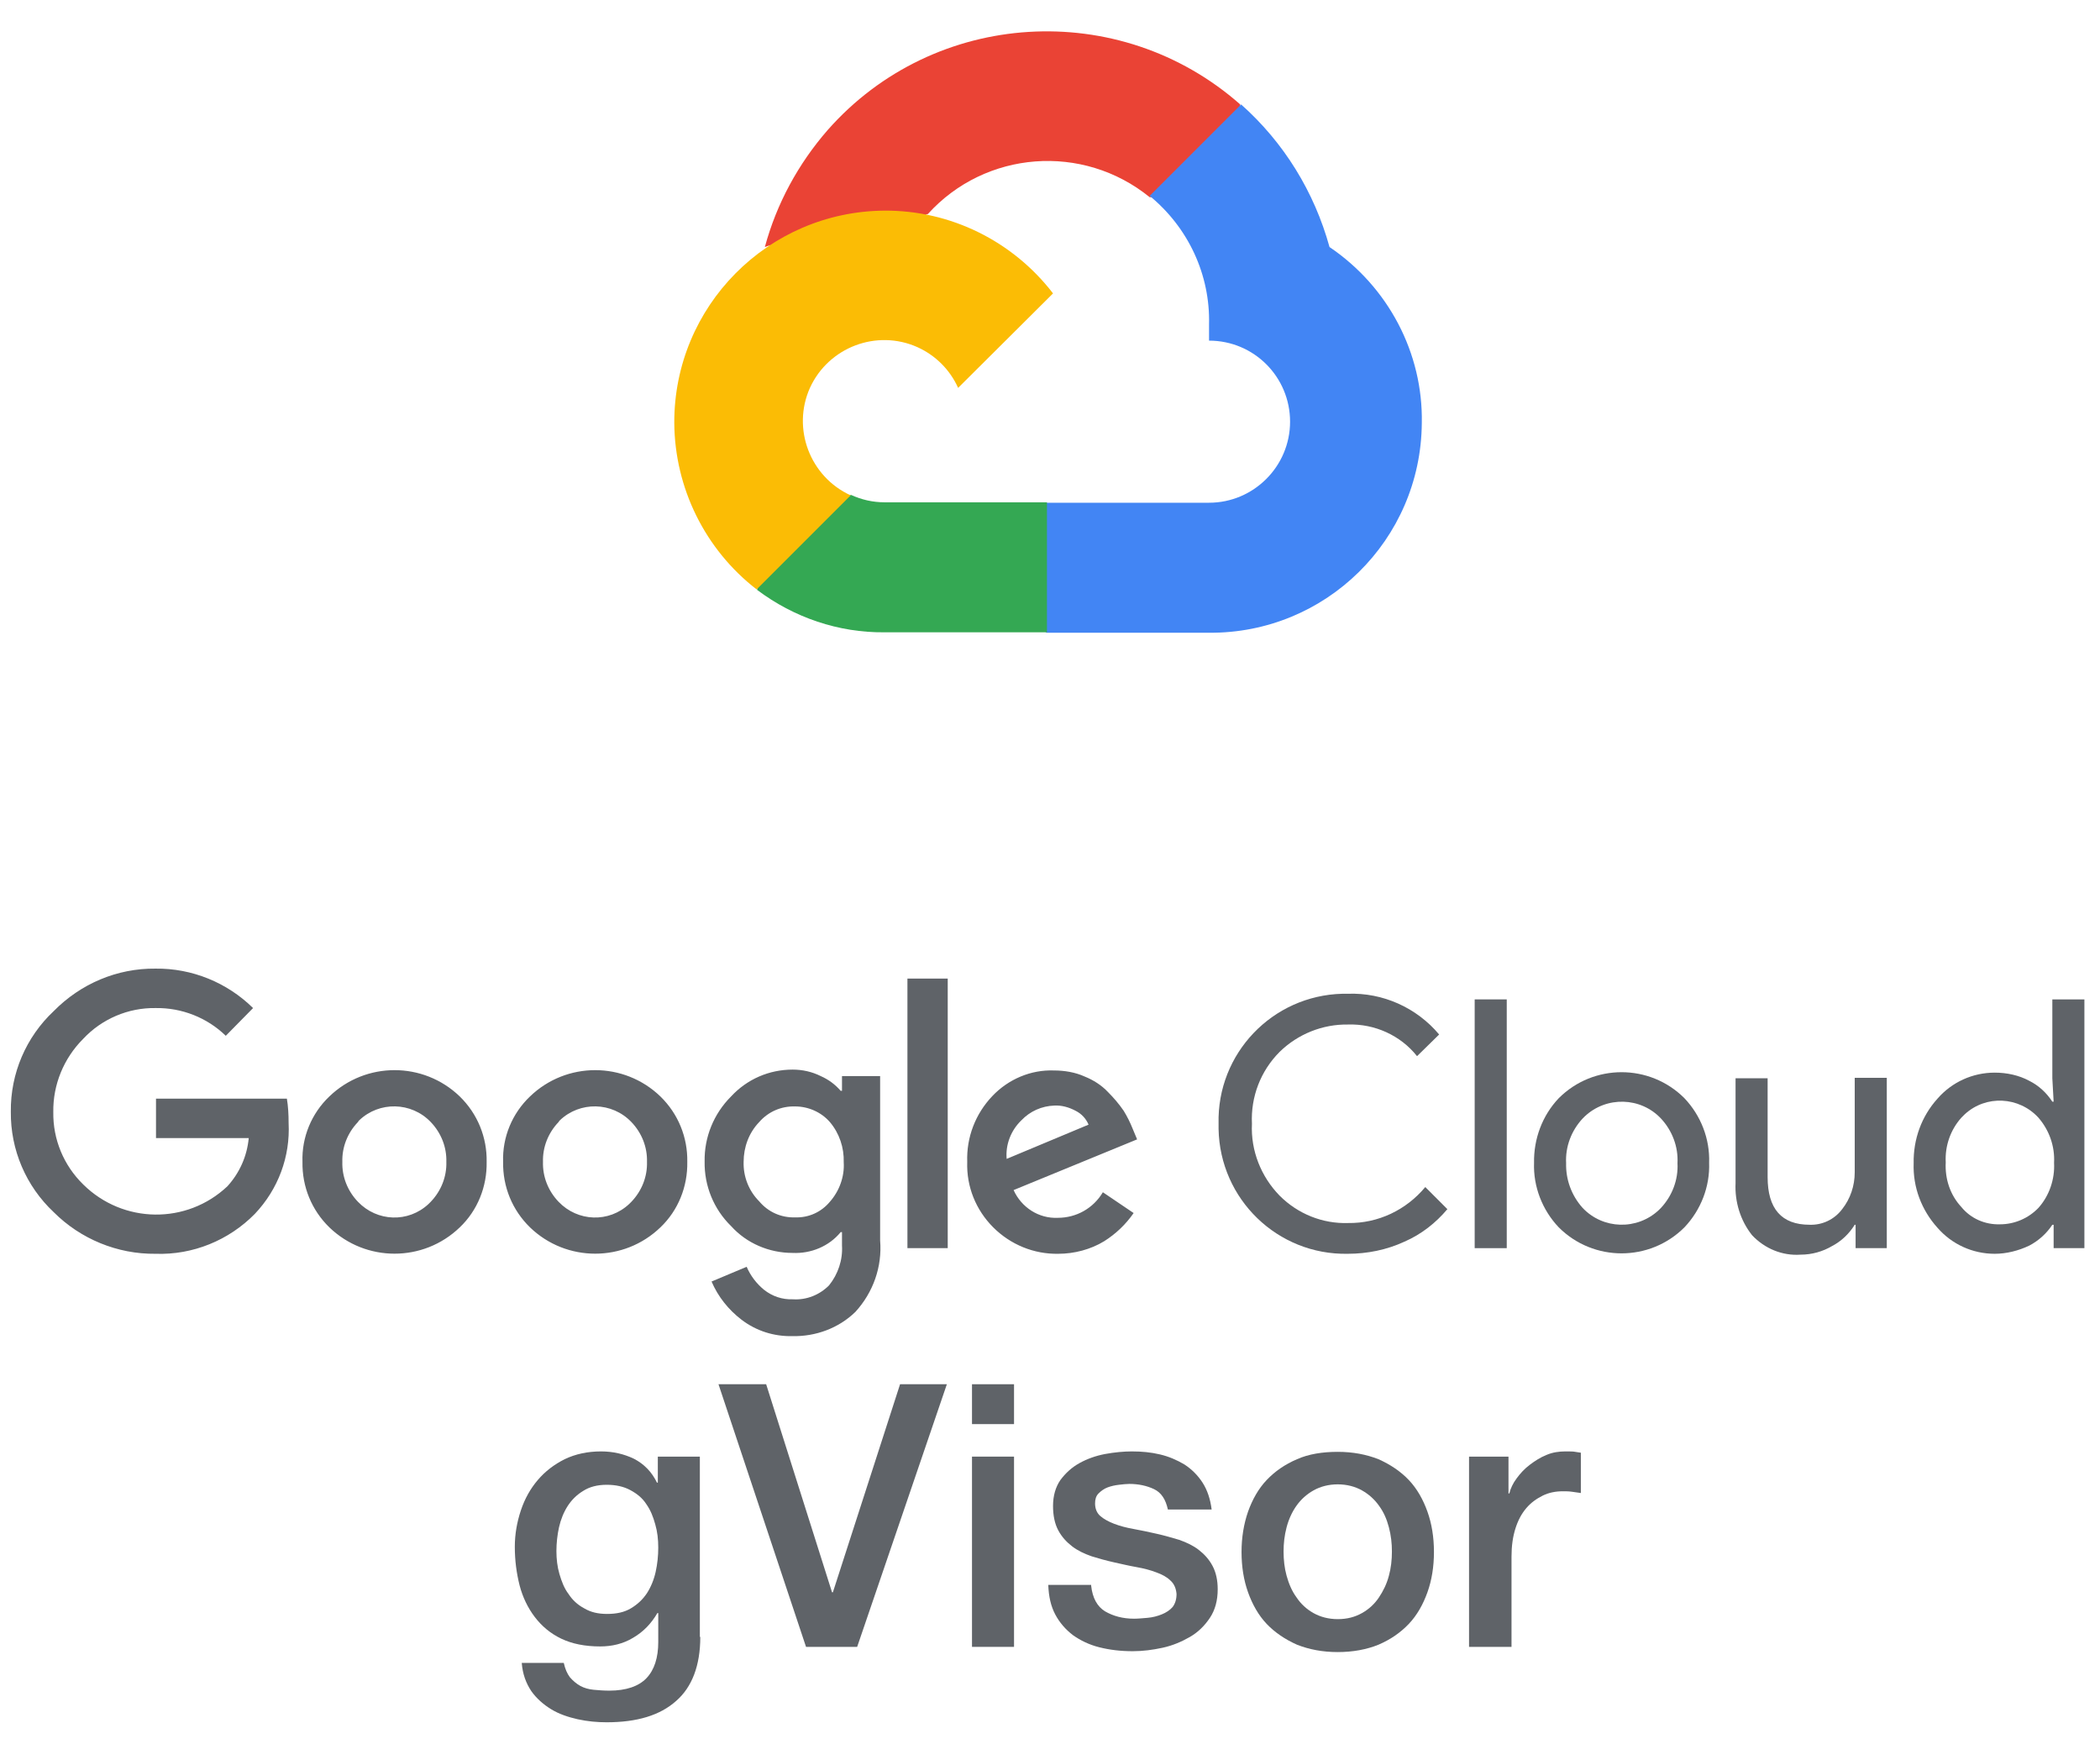
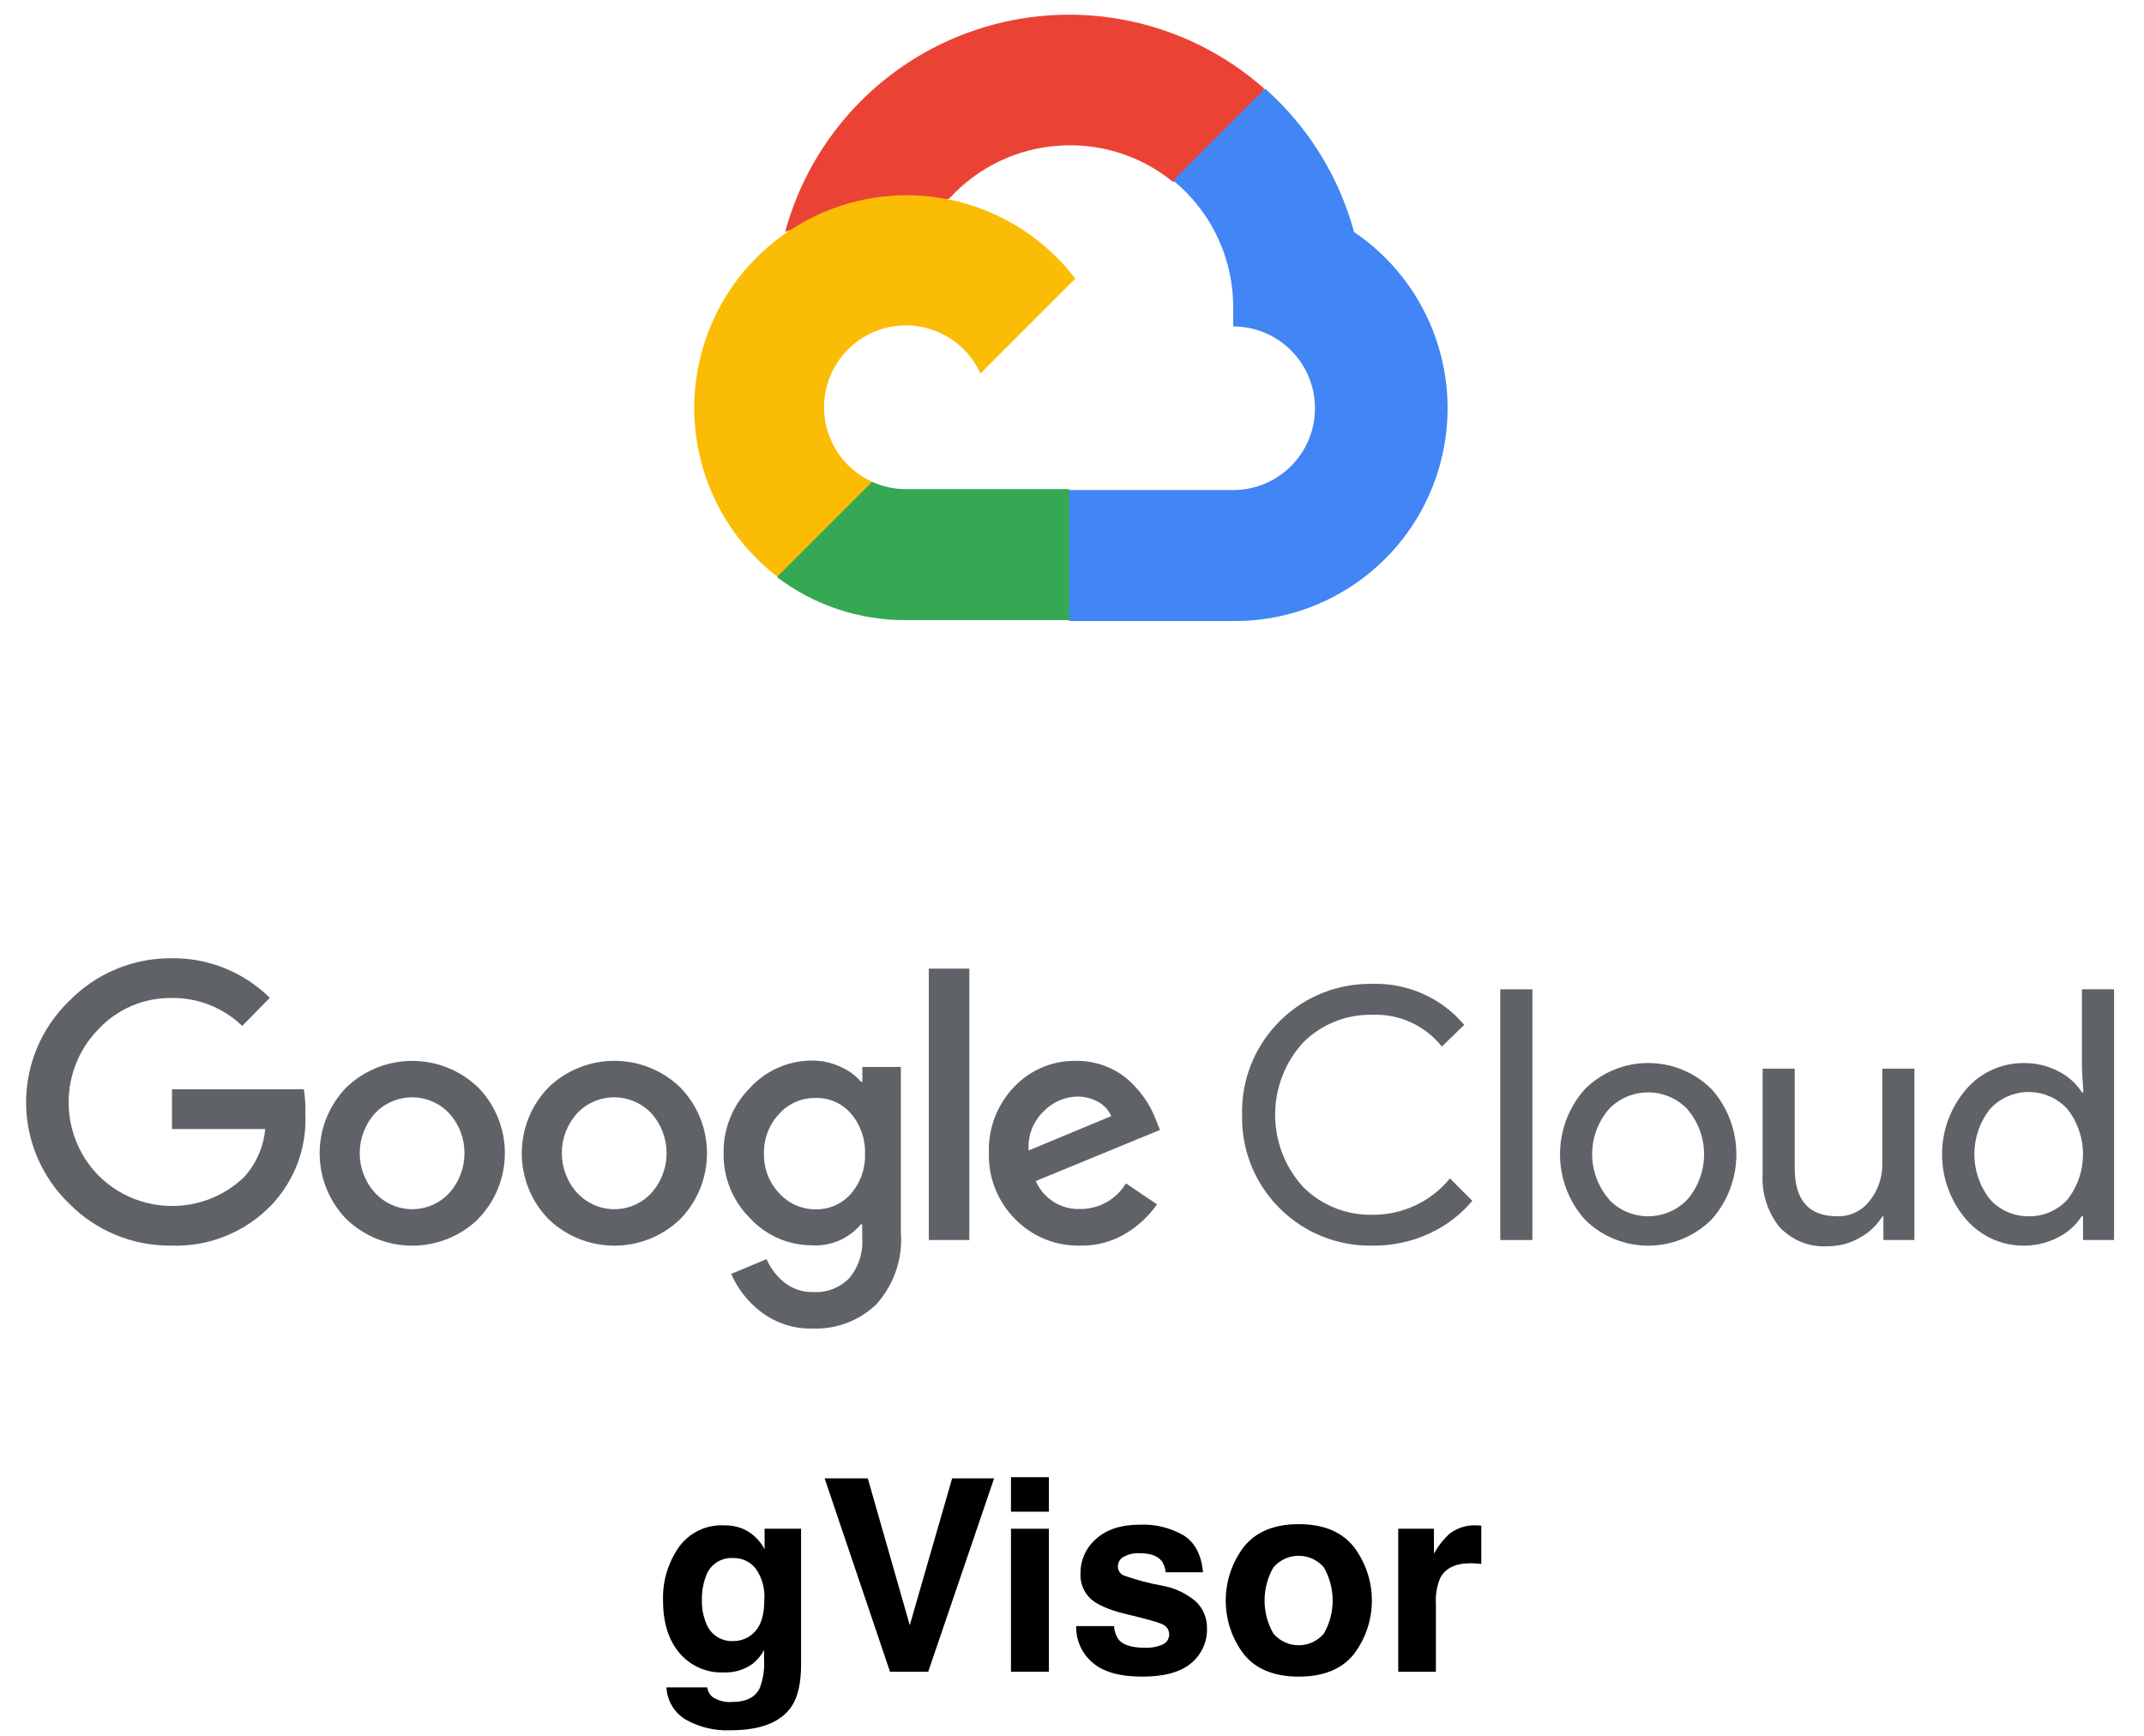
- <svg xmlns="http://www.w3.org/2000/svg" version="1.1" id="Layer_1" x="0px" y="0px" viewBox="0 0 484.6 402.4" style="enable-background:new 0 0 484.6 402.4;" xml:space="preserve">
-   <style type="text/css">
- 	.st0{fill:#EA4335;}
- 	.st1{fill:#4285F4;}
- 	.st2{fill:#34A853;}
- 	.st3{fill:#FBBC05;}
- 	.st4{fill:#5F6368;}
- </style>
-   <g>
-     <g id="Layer_3">
-       <path class="st0" d="M265.2,45.5h5.3l15-15l0.7-6.4C258.3-0.5,215.6,2.1,191,30c-6.8,7.8-11.8,17-14.5,27c1.7-0.7,3.5-0.8,5.3-0.3    l30-4.9c0,0,1.5-2.5,2.3-2.4c13.3-14.7,35.8-16.4,51.2-3.9L265.2,45.5L265.2,45.5z" />
-       <path class="st1" d="M306.8,57c-3.5-12.7-10.5-24.1-20.4-32.9l-21.1,21.1c8.9,7.3,14,18.2,13.7,29.7v3.7    c10.4,0,18.7,8.4,18.7,18.7s-8.4,18.7-18.7,18.7h-37.5l-3.7,3.8v22.5l3.7,3.7h37.5c26.9,0.2,48.9-21.4,49.1-48.4    C328.4,81.5,320.4,66.2,306.8,57z" />
-       <path class="st2" d="M204.1,145.9h37.5v-30h-37.5c-2.7,0-5.3-0.6-7.7-1.7l-5.3,1.6l-15.1,15l-1.3,5.3    C183.2,142.5,193.5,146,204.1,145.9z" />
-       <path class="st3" d="M204.1,48.6c-26.9,0.2-48.6,22.1-48.5,49c0.1,15,7.1,29.2,19,38.4l21.7-21.7c-9.4-4.3-13.6-15.4-9.4-24.8    c4.3-9.4,15.4-13.6,24.8-9.4c4.2,1.9,7.5,5.2,9.4,9.4L243,67.7C233.7,55.6,219.3,48.5,204.1,48.6z" />
-     </g>
-     <g id="Layer_2">
-       <path class="st4" d="M35.9,289.3c-8.8,0.1-17.3-3.4-23.5-9.6c-6.4-6-10-14.4-9.9-23.2c-0.1-8.8,3.5-17.2,9.9-23.2    c6.2-6.3,14.6-9.9,23.5-9.8c8.4-0.1,16.5,3.2,22.5,9.1l-6.3,6.4c-4.3-4.2-10.2-6.5-16.2-6.4c-6.3-0.1-12.4,2.5-16.7,7.1    c-4.5,4.5-7,10.6-6.9,16.9c-0.1,6.3,2.4,12.3,6.9,16.7c9.2,9.1,23.9,9.3,33.3,0.4c2.8-3.1,4.5-6.9,4.9-11.1H36v-9.1h30.2    c0.3,1.8,0.4,3.7,0.4,5.6c0.4,7.8-2.4,15.3-7.8,21C52.8,286.2,44.5,289.6,35.9,289.3z M106.1,283.2c-8.4,8.1-21.7,8.1-30.1,0    c-4.1-4-6.3-9.4-6.2-15.1c-0.2-5.7,2.1-11.2,6.2-15.1c8.4-8.1,21.7-8.1,30.1,0c4.1,4,6.3,9.4,6.2,15.1    C112.4,273.8,110.2,279.3,106.1,283.2L106.1,283.2z M82.6,277.3c4.4,4.6,11.6,4.9,16.3,0.5c0.2-0.2,0.4-0.4,0.5-0.5    c2.4-2.5,3.7-5.8,3.6-9.2c0.1-3.4-1.2-6.7-3.6-9.2c-4.5-4.7-11.9-4.8-16.5-0.4c-0.1,0.1-0.2,0.2-0.3,0.4c-2.4,2.5-3.7,5.8-3.6,9.2    C78.9,271.5,80.2,274.8,82.6,277.3L82.6,277.3z M152.4,283.2c-8.4,8.1-21.7,8.1-30.1,0c-4.1-4-6.3-9.4-6.2-15.1    c-0.2-5.7,2.1-11.2,6.2-15.1c8.4-8.1,21.7-8.1,30.1,0c4.1,4,6.3,9.4,6.2,15.1C158.7,273.8,156.5,279.3,152.4,283.2z M128.9,277.3    c4.4,4.6,11.6,4.9,16.3,0.5c0.2-0.2,0.4-0.4,0.5-0.5c2.4-2.5,3.7-5.8,3.6-9.2c0.1-3.4-1.2-6.7-3.6-9.2c-4.5-4.7-11.9-4.8-16.5-0.4    c-0.1,0.1-0.2,0.2-0.3,0.4c-2.4,2.5-3.7,5.8-3.6,9.2C125.2,271.5,126.5,274.8,128.9,277.3L128.9,277.3z M182.9,308.3    c-4.3,0.1-8.4-1.2-11.8-3.8c-3-2.3-5.4-5.3-6.9-8.8l8.1-3.4c0.9,2.1,2.3,3.9,4,5.3c1.9,1.5,4.2,2.3,6.7,2.2c3.1,0.2,6.1-1,8.3-3.2    c2.1-2.6,3.2-5.9,3-9.2v-3.1h-0.3c-2.7,3.3-6.9,5-11.1,4.8c-5.4,0-10.6-2.2-14.2-6.2c-4-3.9-6.2-9.3-6.1-14.9    c-0.1-5.6,2.1-11,6.1-15c3.7-4,8.8-6.2,14.2-6.2c2.3,0,4.5,0.5,6.5,1.5c1.8,0.8,3.3,1.9,4.6,3.4h0.3v-3.4h8.8v37.9    c0.5,6.1-1.6,12-5.7,16.5C193.5,306.5,188.2,308.4,182.9,308.3z M183.5,280.9c3.1,0.1,6-1.2,8-3.6c2.2-2.5,3.4-5.8,3.2-9.1    c0.1-3.4-1-6.7-3.2-9.3c-2-2.3-5-3.6-8-3.6c-3.2-0.1-6.2,1.2-8.3,3.6c-2.4,2.5-3.6,5.8-3.6,9.2c-0.1,3.4,1.2,6.7,3.6,9.1    C177.3,279.7,180.3,281,183.5,280.9z M218.7,225.8V288h-9.3v-62.2H218.7z M244.2,289.3c-5.6,0.1-11-2.1-15-6.1    c-4-4-6.2-9.4-6-15.1c-0.2-5.7,1.9-11.1,5.8-15.2c3.7-3.9,8.9-6.1,14.2-5.9c2.4,0,4.9,0.4,7.1,1.4c2,0.8,3.9,2,5.4,3.6    c1.3,1.3,2.5,2.7,3.6,4.3c0.8,1.3,1.5,2.7,2.1,4.2l1,2.4l-28.5,11.7c1.8,4,5.8,6.6,10.2,6.4c4.3,0,8.2-2.2,10.4-5.9l7.1,4.8    c-1.8,2.6-4.1,4.8-6.8,6.5C251.7,288.3,247.9,289.3,244.2,289.3z M232.3,267.4l18.9-7.9c-0.6-1.4-1.6-2.5-3-3.2    c-1.5-0.8-3.2-1.3-4.9-1.2c-2.9,0.1-5.6,1.3-7.6,3.4C233.3,260.8,232,264.1,232.3,267.4z" />
-       <path class="st4" d="M311,289.3c-16.2,0.3-29.5-12.6-29.8-28.8c0-0.4,0-0.8,0-1.2c-0.4-16.2,12.4-29.6,28.6-30c0.4,0,0.8,0,1.2,0    c8.1-0.3,15.9,3.2,21.1,9.4l-5.1,5c-3.8-4.8-9.8-7.5-15.9-7.3c-5.9-0.1-11.6,2.2-15.8,6.3c-4.4,4.4-6.7,10.4-6.4,16.6    c-0.3,6.2,2.1,12.2,6.4,16.6c4.2,4.2,9.9,6.5,15.8,6.3c6.9,0.1,13.4-3,17.8-8.3l5.1,5.1c-2.7,3.2-6,5.8-9.9,7.5    C320,288.4,315.5,289.3,311,289.3z" />
-       <path class="st4" d="M347.7,288h-7.4v-57.4h7.4V288z" />
-       <path class="st4" d="M359.7,253.4c8-8,21-8,29,0c3.8,4,5.9,9.4,5.7,14.9c0.2,5.5-1.9,10.9-5.7,14.9c-8,8-21,8-29,0    c-3.8-4-5.9-9.4-5.7-14.9C353.9,262.8,355.9,257.4,359.7,253.4z M365.2,278.7c4.7,5,12.6,5.2,17.6,0.5c0.2-0.2,0.3-0.3,0.5-0.5    c2.6-2.8,4-6.5,3.8-10.3c0.2-3.8-1.2-7.5-3.8-10.3c-4.7-5-12.6-5.2-17.6-0.5c-0.2,0.2-0.3,0.3-0.5,0.5c-2.6,2.8-4,6.5-3.8,10.3    C361.3,272.1,362.6,275.8,365.2,278.7L365.2,278.7z" />
-       <path class="st4" d="M435.3,288h-7.1v-5.4h-0.2c-1.3,2.1-3.1,3.8-5.2,4.9c-2.2,1.3-4.7,2-7.3,2c-4.2,0.3-8.3-1.4-11.2-4.5    c-2.7-3.4-4-7.7-3.8-12v-24.2h7.4v22.8c0,7.3,3.2,11,9.7,11c2.9,0.1,5.7-1.2,7.5-3.6c1.9-2.4,2.9-5.4,2.9-8.5v-21.8h7.4V288z" />
-       <path class="st4" d="M460.3,289.3c-5.1,0-9.9-2.2-13.2-6c-3.7-4.1-5.7-9.4-5.5-14.9c-0.1-5.5,1.8-10.8,5.5-14.9    c3.3-3.8,8.1-6,13.2-6c2.8,0,5.6,0.6,8,1.9c2.2,1.1,4,2.8,5.3,4.8h0.3l-0.3-5.4v-18.2h7.4V288h-7.1v-5.4h-0.3    c-1.3,2-3.2,3.7-5.3,4.8C465.8,288.6,463,289.3,460.3,289.3z M461.5,282.5c3.4,0,6.6-1.4,8.9-3.8c2.5-2.8,3.8-6.6,3.6-10.4    c0.2-3.8-1.1-7.5-3.6-10.4c-4.5-4.9-12.1-5.3-17-0.8c-0.3,0.3-0.5,0.5-0.8,0.8c-2.5,2.8-3.8,6.5-3.6,10.3c-0.2,3.8,1,7.5,3.6,10.3    C454.8,281.2,458.1,282.6,461.5,282.5z" />
-     </g>
+ <svg xmlns="http://www.w3.org/2000/svg" id="Layer_1" data-name="Layer 1" viewBox="0 0 422.125 341.735">
+   <defs>
+     <style>.cls-1{fill:#ea4335;}.cls-2{fill:#4285f4;}.cls-3{fill:#34a853;}.cls-4{fill:#fbbc05;}.cls-5{fill:#5f6368;}</style>
+   </defs>
+   <path d="M146.205,300.927a8.839,8.839,0,0,1,4.333,4.081V300.952h7.181v26.709q0,5.449-1.834,8.214-3.152,4.752-12.089,4.753a16.471,16.471,0,0,1-8.808-2.118,7.814,7.814,0,0,1-3.771-6.328h8.007a3.316,3.316,0,0,0,1.007,1.859,6.219,6.219,0,0,0,4.004,1.008q3.977,0,5.321-2.661a13.476,13.476,0,0,0,.878-5.734v-1.808a8.983,8.983,0,0,1-2.273,2.712,9.142,9.142,0,0,1-5.708,1.679,10.802,10.802,0,0,1-8.666-3.81q-3.242-3.81-3.242-10.319a17.411,17.411,0,0,1,3.122-10.552,10.309,10.309,0,0,1,8.849-4.274A9.674,9.674,0,0,1,146.205,300.927Zm2.507,20.187q1.775-1.951,1.775-6.213a9.535,9.535,0,0,0-1.685-6.096,5.499,5.499,0,0,0-4.514-2.092,5.321,5.321,0,0,0-5.325,3.642,12.963,12.963,0,0,0-.771,4.778,10.945,10.945,0,0,0,.823,4.366,5.366,5.366,0,0,0,5.351,3.564A5.654,5.654,0,0,0,148.712,321.113Z" />
+   <path d="M187.463,291.033h8.266l-12.98,38.074h-7.516l-12.876-38.074h8.498l8.266,28.904Z" />
+   <path d="M206.513,297.595h-7.465v-6.794h7.465Zm-7.465,3.357h7.465v28.155h-7.465Z" />
+   <path d="M219.35,320.118a4.9,4.9,0,0,0,1.013,2.79q1.375,1.472,5.087,1.473a7.787,7.787,0,0,0,3.465-.646,2.164,2.164,0,0,0,.25-3.822q-1.037-.646-7.702-2.222-4.798-1.188-6.761-2.971a6.438,6.438,0,0,1-1.963-5.062,8.775,8.775,0,0,1,3.067-6.703q3.067-2.802,8.633-2.803a15.861,15.861,0,0,1,8.605,2.105q3.328,2.105,3.82,7.271h-7.363a4.345,4.345,0,0,0-.803-2.247q-1.216-1.499-4.145-1.498a5.96,5.96,0,0,0-3.431.749,2.152,2.152,0,0,0-1.023,1.756,1.921,1.921,0,0,0,1.088,1.834,47.124,47.124,0,0,0,7.687,2.041,14.095,14.095,0,0,1,6.594,3.125,7.094,7.094,0,0,1,2.17,5.295,8.549,8.549,0,0,1-3.119,6.833q-3.117,2.647-9.641,2.647-6.65,0-9.821-2.803a9.108,9.108,0,0,1-3.17-7.143Z" />
+   <path d="M266.541,325.663q-3.564,4.4-10.823,4.4-7.258,0-10.822-4.4a17.468,17.468,0,0,1,0-21.149q3.564-4.465,10.822-4.465t10.823,4.465a17.468,17.468,0,0,1,0,21.149Zm-5.89-4.068a13.138,13.138,0,0,0,0-13.038,6.542,6.542,0,0,0-9.932,0,13.061,13.061,0,0,0,0,13.038,6.52,6.52,0,0,0,9.932,0Z" />
+   <path d="M291.015,300.294q.142.013.633.039v7.542q-.697-.078-1.239-.104-.542-.025-.878-.025-4.444,0-5.967,2.893a11.254,11.254,0,0,0-.853,5.011v13.458h-7.413V300.952h7.025v4.908a15.563,15.563,0,0,1,2.971-3.849,8.086,8.086,0,0,1,5.372-1.73C290.804,300.281,290.92,300.285,291.015,300.294Z" />
+   <g id="Layer_3" data-name="Layer 3">
+     <path class="cls-1" d="M230.806,35.761h4.523l12.894-12.893.633-5.474a57.95,57.95,0,0,0-94.278,28.274,7.013,7.013,0,0,1,4.523-.271l25.787-4.253s1.311-2.172,1.991-2.035a32.165,32.165,0,0,1,44.017-3.349h-.089Z" />
+     <path class="cls-2" d="M266.591,45.668a58.093,58.093,0,0,0-17.507-28.229L230.988,35.535a32.163,32.163,0,0,1,11.807,25.514v3.212a16.105,16.105,0,0,1,0,32.211h-32.209l-3.213,3.257v19.318l3.213,3.211h32.209a41.893,41.893,0,0,0,23.796-76.591Z" />
+     <path class="cls-3" d="M178.328,122.078H210.539V96.292H178.328a16.024,16.024,0,0,1-6.65-1.448l-4.522,1.403-12.985,12.892-1.131,4.526A41.672,41.672,0,0,0,178.328,122.078Z" />
+     <path class="cls-4" d="M178.328,38.43a41.891,41.891,0,0,0-25.288,75.096L171.723,94.843a16.106,16.106,0,1,1,21.309-21.309L211.714,54.851A41.845,41.845,0,0,0,178.328,38.43Z" />
  </g>
-   <g>
-     <path class="st4" d="M161.6,377.7c0,6.6-1.9,11.6-5.6,14.8c-3.7,3.3-9,4.9-16,4.9c-2.2,0-4.4-0.2-6.7-0.7c-2.2-0.5-4.3-1.2-6.1-2.3   c-1.8-1.1-3.4-2.5-4.6-4.2c-1.2-1.8-2-3.9-2.2-6.5h9.7c0.3,1.4,0.8,2.5,1.4,3.3c0.7,0.8,1.5,1.5,2.4,2c0.9,0.5,2,0.8,3.1,0.9   c1.1,0.1,2.3,0.2,3.6,0.2c3.9,0,6.8-1,8.6-2.9c1.8-1.9,2.7-4.7,2.7-8.3v-6.7h-0.2c-1.4,2.4-3.2,4.3-5.6,5.7c-2.3,1.4-4.9,2-7.6,2   c-3.5,0-6.5-0.6-9-1.8c-2.5-1.2-4.5-2.9-6.1-5c-1.6-2.1-2.8-4.6-3.5-7.3c-0.7-2.8-1.1-5.7-1.1-8.9c0-2.9,0.5-5.7,1.4-8.4   c0.9-2.7,2.2-5,3.9-7c1.7-2,3.8-3.6,6.2-4.8c2.5-1.2,5.3-1.8,8.4-1.8c2.8,0,5.3,0.6,7.6,1.7c2.3,1.2,4.1,3,5.3,5.5h0.2v-6h9.7   V377.7z M140.1,372.4c2.2,0,4-0.4,5.5-1.3c1.5-0.9,2.7-2,3.7-3.5c0.9-1.4,1.6-3.1,2-4.9c0.4-1.8,0.6-3.7,0.6-5.6   c0-1.9-0.2-3.7-0.7-5.4c-0.5-1.8-1.1-3.3-2.1-4.7c-0.9-1.4-2.2-2.4-3.7-3.2c-1.5-0.8-3.3-1.2-5.4-1.2c-2.2,0-4,0.5-5.4,1.4   c-1.5,0.9-2.7,2.1-3.6,3.5c-0.9,1.4-1.6,3.1-2,4.9c-0.4,1.8-0.6,3.7-0.6,5.5c0,1.8,0.2,3.6,0.7,5.3c0.5,1.7,1.1,3.3,2.1,4.6   c0.9,1.4,2.1,2.5,3.6,3.3C136.3,372,138,372.4,140.1,372.4z" />
-     <path class="st4" d="M165.8,319.4h11l15.2,48h0.2l15.5-48h10.8L197.8,380H186L165.8,319.4z" />
-     <path class="st4" d="M224.3,319.4h9.7v9.2h-9.7V319.4z M224.3,336.1h9.7V380h-9.7V336.1z" />
-     <path class="st4" d="M251.8,365.9c0.3,2.8,1.4,4.8,3.2,5.9c1.9,1.1,4.1,1.7,6.7,1.7c0.9,0,1.9-0.1,3.1-0.2c1.2-0.1,2.3-0.4,3.3-0.8   c1-0.4,1.9-1,2.5-1.7c0.6-0.8,0.9-1.8,0.9-3c-0.1-1.2-0.5-2.3-1.4-3.1c-0.8-0.8-1.9-1.4-3.3-1.9c-1.3-0.5-2.8-0.9-4.5-1.2   c-1.7-0.3-3.4-0.7-5.2-1.1c-1.8-0.4-3.6-0.9-5.2-1.4c-1.7-0.6-3.2-1.3-4.5-2.3c-1.3-1-2.4-2.2-3.2-3.7c-0.8-1.5-1.2-3.4-1.2-5.6   c0-2.4,0.6-4.4,1.7-6c1.2-1.6,2.6-2.9,4.4-3.9c1.8-1,3.8-1.7,5.9-2.1c2.2-0.4,4.3-0.6,6.2-0.6c2.3,0,4.4,0.2,6.5,0.7   c2.1,0.5,3.9,1.3,5.6,2.3c1.7,1.1,3.1,2.5,4.2,4.2c1.1,1.7,1.8,3.8,2.1,6.2h-10.1c-0.5-2.3-1.5-3.9-3.2-4.7   c-1.7-0.8-3.6-1.2-5.7-1.2c-0.7,0-1.5,0.1-2.4,0.2c-0.9,0.1-1.8,0.3-2.6,0.6c-0.8,0.3-1.5,0.8-2.1,1.4c-0.6,0.6-0.8,1.4-0.8,2.3   c0,1.2,0.4,2.2,1.2,2.9c0.8,0.7,1.9,1.3,3.2,1.8c1.3,0.5,2.8,0.9,4.5,1.2c1.7,0.3,3.5,0.7,5.3,1.1c1.8,0.4,3.5,0.9,5.2,1.4   c1.7,0.6,3.2,1.3,4.5,2.3c1.3,1,2.4,2.2,3.2,3.7c0.8,1.5,1.2,3.3,1.2,5.4c0,2.6-0.6,4.8-1.8,6.6c-1.2,1.8-2.7,3.3-4.6,4.4   c-1.9,1.1-4,2-6.3,2.5c-2.3,0.5-4.6,0.8-6.9,0.8c-2.8,0-5.3-0.3-7.7-0.9c-2.4-0.6-4.4-1.6-6.1-2.8c-1.7-1.3-3.1-2.9-4.1-4.8   c-1-1.9-1.5-4.1-1.6-6.8H251.8z" />
-     <path class="st4" d="M308.7,381.2c-3.5,0-6.6-0.6-9.4-1.7c-2.7-1.2-5.1-2.8-7-4.8c-1.9-2-3.3-4.5-4.3-7.3c-1-2.8-1.5-5.9-1.5-9.3   c0-3.3,0.5-6.4,1.5-9.3c1-2.8,2.4-5.3,4.3-7.3c1.9-2,4.2-3.6,7-4.8c2.7-1.2,5.9-1.7,9.4-1.7c3.5,0,6.6,0.6,9.4,1.7   c2.7,1.2,5.1,2.8,7,4.8c1.9,2,3.3,4.5,4.3,7.3c1,2.8,1.5,5.9,1.5,9.3c0,3.4-0.5,6.5-1.5,9.3c-1,2.8-2.4,5.3-4.3,7.3   c-1.9,2-4.2,3.6-7,4.8C315.4,380.6,312.2,381.2,308.7,381.2z M308.7,373.6c2.2,0,4-0.5,5.6-1.4c1.6-0.9,2.9-2.1,3.9-3.6   c1-1.5,1.8-3.1,2.3-5c0.5-1.8,0.7-3.7,0.7-5.6c0-1.9-0.2-3.7-0.7-5.6c-0.5-1.9-1.2-3.5-2.3-5c-1-1.4-2.3-2.6-3.9-3.5   c-1.6-0.9-3.5-1.4-5.6-1.4s-4,0.5-5.6,1.4c-1.6,0.9-2.9,2.1-3.9,3.5c-1,1.4-1.8,3.1-2.3,5c-0.5,1.9-0.7,3.7-0.7,5.6   c0,1.9,0.2,3.8,0.7,5.6c0.5,1.8,1.2,3.5,2.3,5c1,1.5,2.3,2.7,3.9,3.6C304.7,373.1,306.6,373.6,308.7,373.6z" />
-     <path class="st4" d="M339,336.1h9.1v8.5h0.2c0.3-1.2,0.8-2.3,1.7-3.5c0.8-1.1,1.8-2.2,3-3.1c1.2-0.9,2.4-1.7,3.9-2.3   c1.4-0.6,2.9-0.8,4.3-0.8c1.1,0,1.9,0,2.3,0.1c0.4,0.1,0.9,0.1,1.3,0.2v9.3c-0.7-0.1-1.4-0.2-2.1-0.3c-0.7-0.1-1.4-0.1-2.1-0.1   c-1.6,0-3.2,0.3-4.6,1c-1.4,0.7-2.7,1.6-3.8,2.9c-1.1,1.3-1.9,2.8-2.5,4.7c-0.6,1.9-0.9,4-0.9,6.5V380H339V336.1z" />
-   </g>
+   <path class="cls-5" d="M33.777,245.216a27.84,27.84,0,0,1-20.173-8.283,27.686,27.686,0,0,1,0-39.856,27.848,27.848,0,0,1,20.173-8.437,27.028,27.028,0,0,1,19.347,7.795l-5.44,5.533a19.597,19.597,0,0,0-13.907-5.503,19.377,19.377,0,0,0-14.365,6.113,20.589,20.589,0,0,0,0,28.852,20.51,20.51,0,0,0,28.609.336,16.265,16.265,0,0,0,4.188-9.506H33.869v-7.825H59.819a24.877,24.877,0,0,1,.305,4.769A24.46,24.46,0,0,1,53.431,237.24,26.014,26.014,0,0,1,33.777,245.216Zm60.334-5.195a18.705,18.705,0,0,1-25.888,0,18.598,18.598,0,0,1,0-25.98,18.734,18.734,0,0,1,25.888,0,18.56,18.56,0,0,1-.03,25.98Zm-20.172-5.105a9.903,9.903,0,0,0,13.997.46c.158-.148.311-.302.46-.46a11.739,11.739,0,0,0,0-15.801,10.055,10.055,0,0,0-14.217-.301q-.154.147-.3.301a11.697,11.697,0,0,0,.03,15.801Zm59.969,5.105a18.706,18.706,0,0,1-25.889,0,18.6,18.6,0,0,1,0-25.98,18.704,18.704,0,0,1,25.889,0,18.6,18.6,0,0,1,0,25.98Zm-20.174-5.105a9.903,9.903,0,0,0,13.997.46c.158-.148.312-.302.46-.46a11.737,11.737,0,0,0,0-15.801,10.055,10.055,0,0,0-14.217-.301c-.102.098-.203.198-.3.301a11.697,11.697,0,0,0,.03,15.801Zm46.336,26.622a16.012,16.012,0,0,1-10.179-3.239,18.754,18.754,0,0,1-5.929-7.519l6.969-2.903a11.749,11.749,0,0,0,3.453,4.553,8.708,8.708,0,0,0,5.716,1.926,9.168,9.168,0,0,0,7.122-2.75,11.159,11.159,0,0,0,2.537-7.946v-2.629h-.275a11.645,11.645,0,0,1-9.567,4.126,16.589,16.589,0,0,1-12.225-5.318,17.578,17.578,0,0,1-5.227-12.806,17.759,17.759,0,0,1,5.227-12.899,16.565,16.565,0,0,1,12.225-5.349,13.124,13.124,0,0,1,5.624,1.253,11.297,11.297,0,0,1,3.973,2.903h.275v-2.903h7.579V242.589a18.977,18.977,0,0,1-4.86,14.213A17.117,17.117,0,0,1,160.07,261.538Zm.55-23.473a8.896,8.896,0,0,0,6.908-3.057,11.304,11.304,0,0,0,2.781-7.824,11.555,11.555,0,0,0-2.781-7.978,8.867,8.867,0,0,0-6.908-3.057,9.446,9.446,0,0,0-7.152,3.057,11.155,11.155,0,0,0-3.057,7.916,10.94,10.94,0,0,0,3.057,7.825A9.477,9.477,0,0,0,160.621,238.065Zm30.229-47.376v53.427h-7.978V190.689Zm21.884,54.527a17.36,17.36,0,0,1-12.868-5.225,17.703,17.703,0,0,1-5.166-12.96,17.918,17.918,0,0,1,4.982-13.083,16.389,16.389,0,0,1,12.225-5.104,15.457,15.457,0,0,1,6.112,1.193,14.389,14.389,0,0,1,4.677,3.056,21.35,21.35,0,0,1,3.057,3.7,21.827,21.827,0,0,1,1.803,3.575l.826,2.078L203.93,232.502a9.167,9.167,0,0,0,8.802,5.501,10.417,10.417,0,0,0,8.955-5.042l6.112,4.126a20.144,20.144,0,0,1-5.868,5.563A16.623,16.623,0,0,1,212.734,245.216ZM202.525,226.48l16.261-6.755a5.633,5.633,0,0,0-2.537-2.782,8.317,8.317,0,0,0-4.188-1.07,9.45,9.45,0,0,0-6.572,2.904A9.689,9.689,0,0,0,202.525,226.48Z" />
+   <path class="cls-5" d="M270.165,245.216a25.184,25.184,0,0,1-25.616-24.745c-.006-.341-.006-.681.003-1.019a25.183,25.183,0,0,1,24.593-25.762c.341-.008.681-.011,1.02-.004a22.802,22.802,0,0,1,18.123,8.069l-4.401,4.279a16.629,16.629,0,0,0-13.694-6.264,18.675,18.675,0,0,0-13.601,5.439,21.101,21.101,0,0,0,0,28.487,18.674,18.674,0,0,0,13.601,5.441,19.446,19.446,0,0,0,15.282-7.153l4.403,4.402a24.01,24.01,0,0,1-8.467,6.449A25.906,25.906,0,0,1,270.165,245.216Z" />
+   <path class="cls-5" d="M301.707,244.116h-6.326V194.754h6.326Z" />
+   <path class="cls-5" d="M312.038,214.407a17.7,17.7,0,0,1,24.942,0,19.298,19.298,0,0,1,0,25.675,17.698,17.698,0,0,1-24.942,0,19.295,19.295,0,0,1,0-25.675Zm4.706,21.702a10.669,10.669,0,0,0,15.081.416c.142-.134.281-.273.416-.416a13.648,13.648,0,0,0,0-17.729,10.669,10.669,0,0,0-15.079-.418c-.142.136-.282.275-.418.418a13.56,13.56,0,0,0,.031,17.696Z" />
+   <path class="cls-5" d="M376.926,244.116h-6.111V239.439h-.184a11.765,11.765,0,0,1-4.463,4.218,12.475,12.475,0,0,1-6.265,1.681,11.895,11.895,0,0,1-9.598-3.851,15.287,15.287,0,0,1-3.27-10.333V210.372h6.327v19.623q0,9.442,8.343,9.443a7.762,7.762,0,0,0,6.418-3.056A11.525,11.525,0,0,0,370.6,229.078V210.372h6.326Z" />
+   <path class="cls-5" d="M398.413,245.216a14.847,14.847,0,0,1-11.309-5.164,19.679,19.679,0,0,1,0-25.614,14.86,14.86,0,0,1,11.309-5.165,14.363,14.363,0,0,1,6.908,1.65,11.719,11.719,0,0,1,4.585,4.126h.276l-.276-4.676V194.754h6.327v49.362h-6.113V239.439h-.276a11.688,11.688,0,0,1-4.585,4.126A14.328,14.328,0,0,1,398.413,245.216Zm1.04-5.777a10.092,10.092,0,0,0,7.61-3.3,14.47,14.47,0,0,0,0-17.789,10.33,10.33,0,0,0-14.593-.689c-.24.219-.47.45-.688.689a14.38,14.38,0,0,0,0,17.727A10.081,10.081,0,0,0,399.452,239.439Z" />
</svg>
